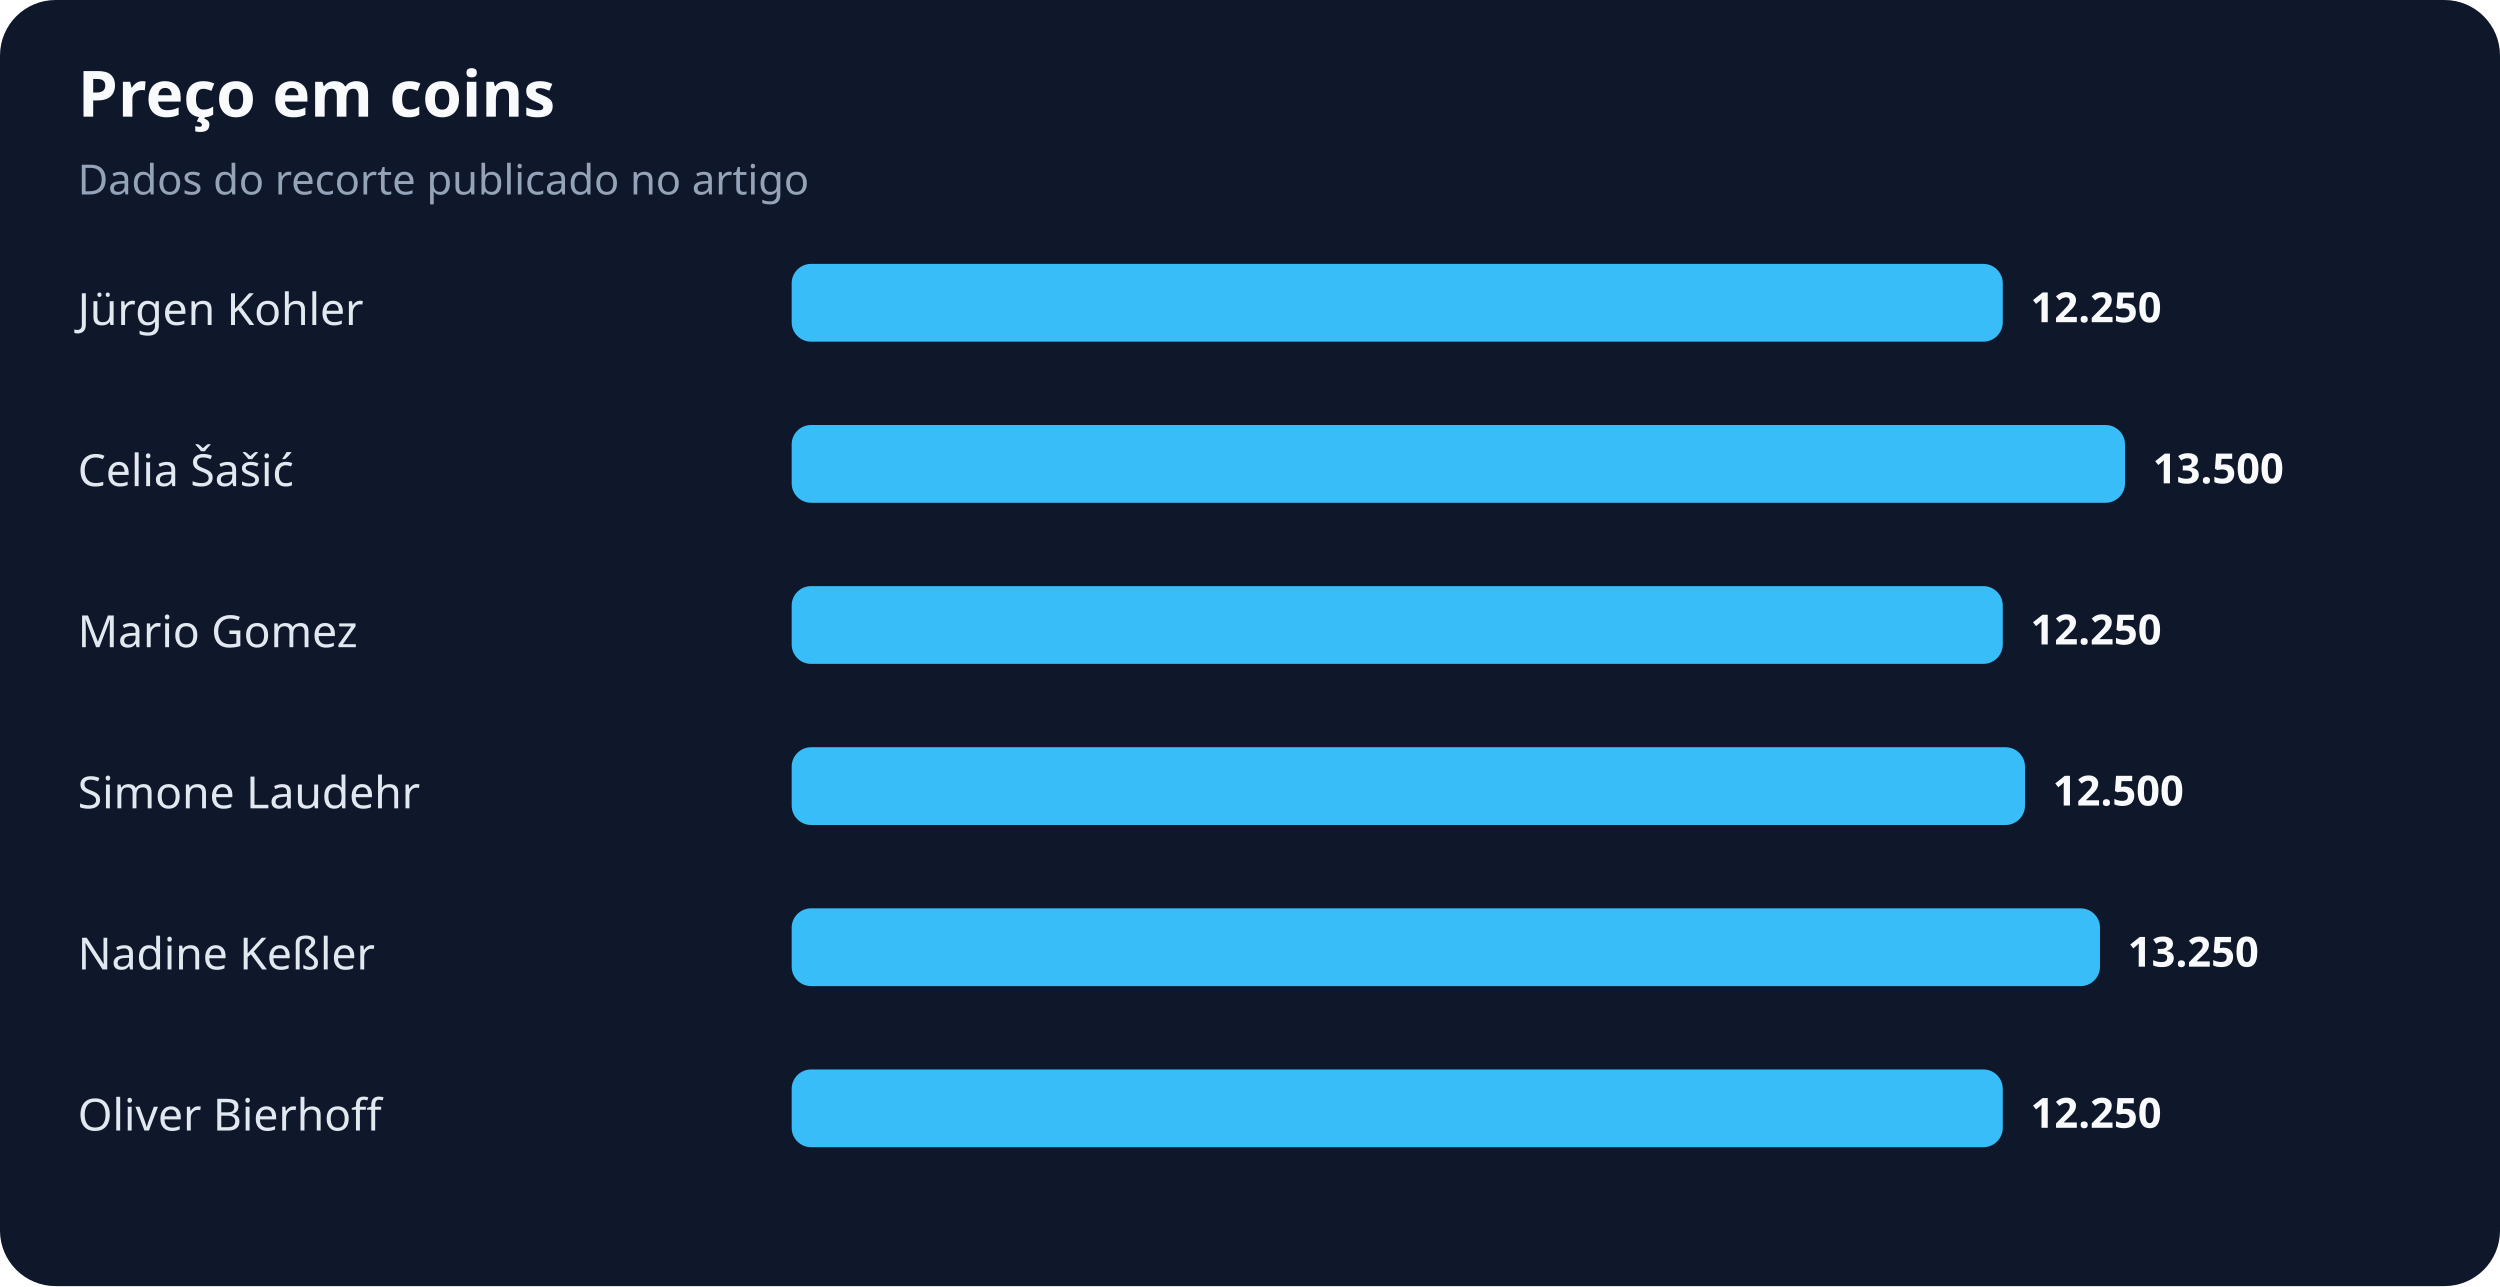
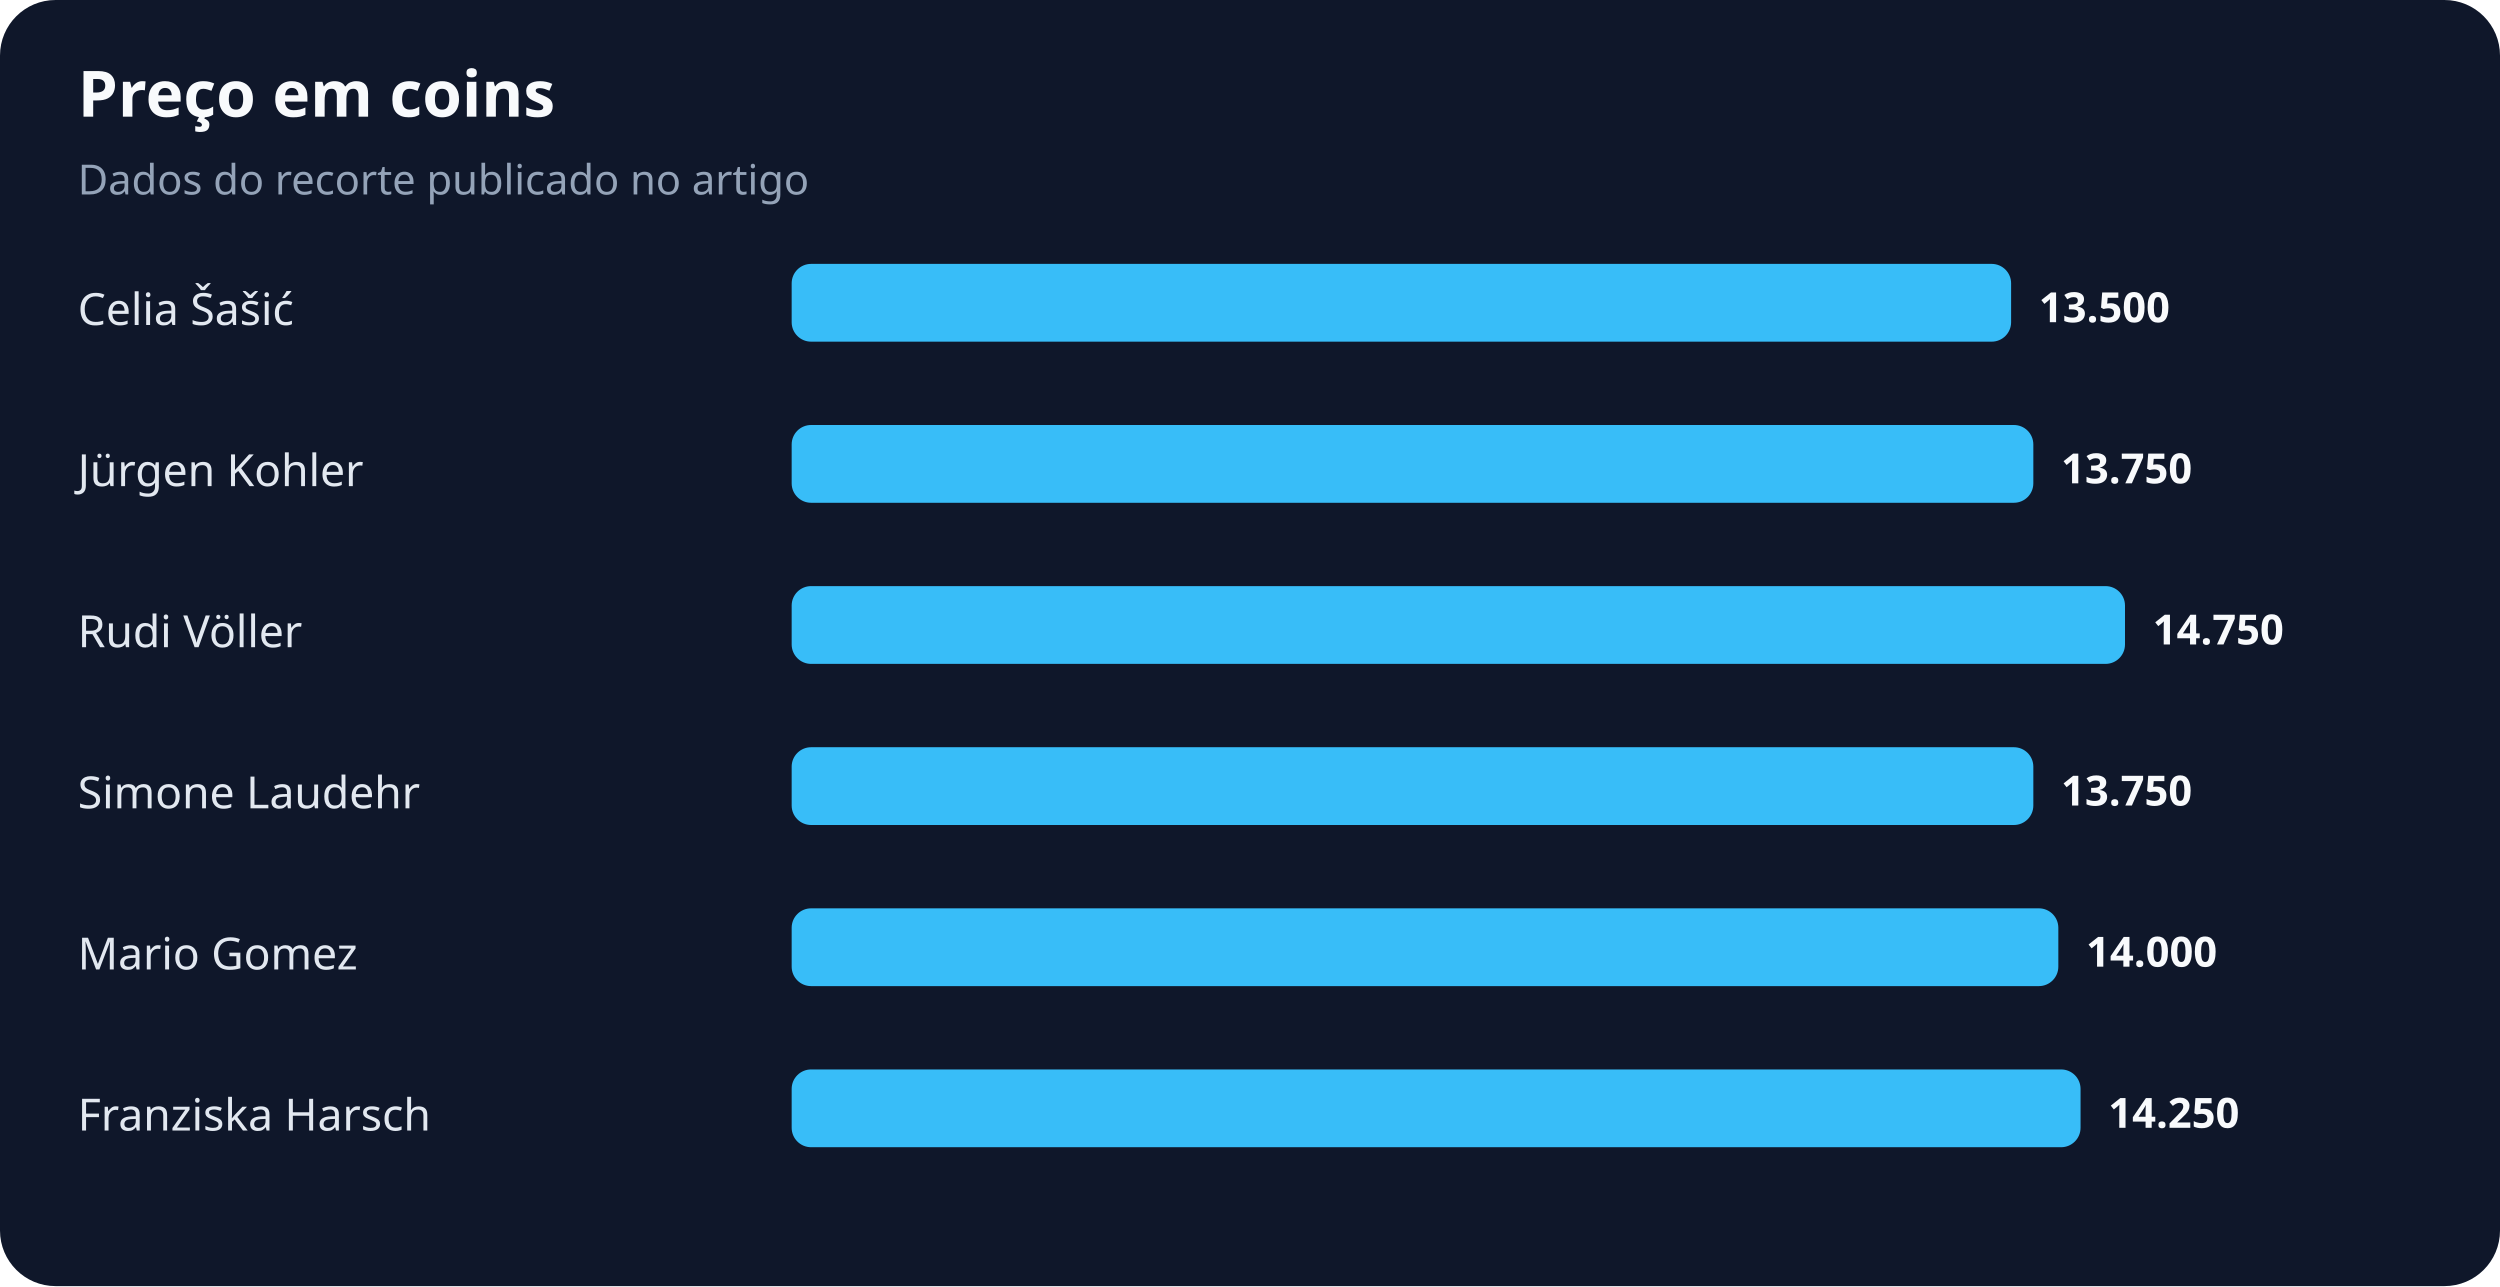
<svg xmlns="http://www.w3.org/2000/svg" width="900" height="463" viewBox="0 0 900 463" role="img" aria-labelledby="title desc">
  <rect width="100%" height="100%" rx="20" fill="#0f172a" />
  <text x="28" y="42" fill="#f8fafc" font-family="system-ui,sans-serif" font-size="23" font-weight="700">Preço em coins</text>
  <text x="28" y="70" fill="#94a3b8" font-family="system-ui,sans-serif" font-size="15">Dados do recorte publicado no artigo</text>
-   <text x="28" y="117" fill="#e2e8f0" font-family="system-ui,sans-serif" font-size="16">Jürgen Kohler</text>
-   <rect x="285" y="95" width="436" height="28" rx="7" fill="#38bdf8" />
-   <text x="731" y="116" fill="#f8fafc" font-family="system-ui,sans-serif" font-size="15" font-weight="700">12.250</text>
-   <text x="28" y="175" fill="#e2e8f0" font-family="system-ui,sans-serif" font-size="16">Celia Šašić</text>
-   <rect x="285" y="153" width="480" height="28" rx="7" fill="#38bdf8" />
-   <text x="775" y="174" fill="#f8fafc" font-family="system-ui,sans-serif" font-size="15" font-weight="700">13.500</text>
-   <text x="28" y="233" fill="#e2e8f0" font-family="system-ui,sans-serif" font-size="16">Mario Gomez</text>
-   <rect x="285" y="211" width="436" height="28" rx="7" fill="#38bdf8" />
-   <text x="731" y="232" fill="#f8fafc" font-family="system-ui,sans-serif" font-size="15" font-weight="700">12.250</text>
+   <text x="28" y="117" fill="#e2e8f0" font-family="system-ui,sans-serif" font-size="16">Celia Šašić</text>
+   <rect x="285" y="95" width="439" height="28" rx="7" fill="#38bdf8" />
+   <text x="734" y="116" fill="#f8fafc" font-family="system-ui,sans-serif" font-size="15" font-weight="700">13.500</text>
+   <text x="28" y="175" fill="#e2e8f0" font-family="system-ui,sans-serif" font-size="16">Jürgen Kohler</text>
+   <rect x="285" y="153" width="447" height="28" rx="7" fill="#38bdf8" />
+   <text x="742" y="174" fill="#f8fafc" font-family="system-ui,sans-serif" font-size="15" font-weight="700">13.750</text>
+   <text x="28" y="233" fill="#e2e8f0" font-family="system-ui,sans-serif" font-size="16">Rudi Völler</text>
+   <rect x="285" y="211" width="480" height="28" rx="7" fill="#38bdf8" />
+   <text x="775" y="232" fill="#f8fafc" font-family="system-ui,sans-serif" font-size="15" font-weight="700">14.750</text>
  <text x="28" y="291" fill="#e2e8f0" font-family="system-ui,sans-serif" font-size="16">Simone Laudehr</text>
-   <rect x="285" y="269" width="444" height="28" rx="7" fill="#38bdf8" />
-   <text x="739" y="290" fill="#f8fafc" font-family="system-ui,sans-serif" font-size="15" font-weight="700">12.500</text>
-   <text x="28" y="349" fill="#e2e8f0" font-family="system-ui,sans-serif" font-size="16">Nadine Keßler</text>
-   <rect x="285" y="327" width="471" height="28" rx="7" fill="#38bdf8" />
-   <text x="766" y="348" fill="#f8fafc" font-family="system-ui,sans-serif" font-size="15" font-weight="700">13.250</text>
-   <text x="28" y="407" fill="#e2e8f0" font-family="system-ui,sans-serif" font-size="16">Oliver Bierhoff</text>
-   <rect x="285" y="385" width="436" height="28" rx="7" fill="#38bdf8" />
-   <text x="731" y="406" fill="#f8fafc" font-family="system-ui,sans-serif" font-size="15" font-weight="700">12.250</text>
+   <rect x="285" y="269" width="447" height="28" rx="7" fill="#38bdf8" />
+   <text x="742" y="290" fill="#f8fafc" font-family="system-ui,sans-serif" font-size="15" font-weight="700">13.750</text>
+   <text x="28" y="349" fill="#e2e8f0" font-family="system-ui,sans-serif" font-size="16">Mario Gomez</text>
+   <rect x="285" y="327" width="456" height="28" rx="7" fill="#38bdf8" />
+   <text x="751" y="348" fill="#f8fafc" font-family="system-ui,sans-serif" font-size="15" font-weight="700">14.000</text>
+   <text x="28" y="407" fill="#e2e8f0" font-family="system-ui,sans-serif" font-size="16">Franziska Harsch</text>
+   <rect x="285" y="385" width="464" height="28" rx="7" fill="#38bdf8" />
+   <text x="759" y="406" fill="#f8fafc" font-family="system-ui,sans-serif" font-size="15" font-weight="700">14.250</text>
</svg>
